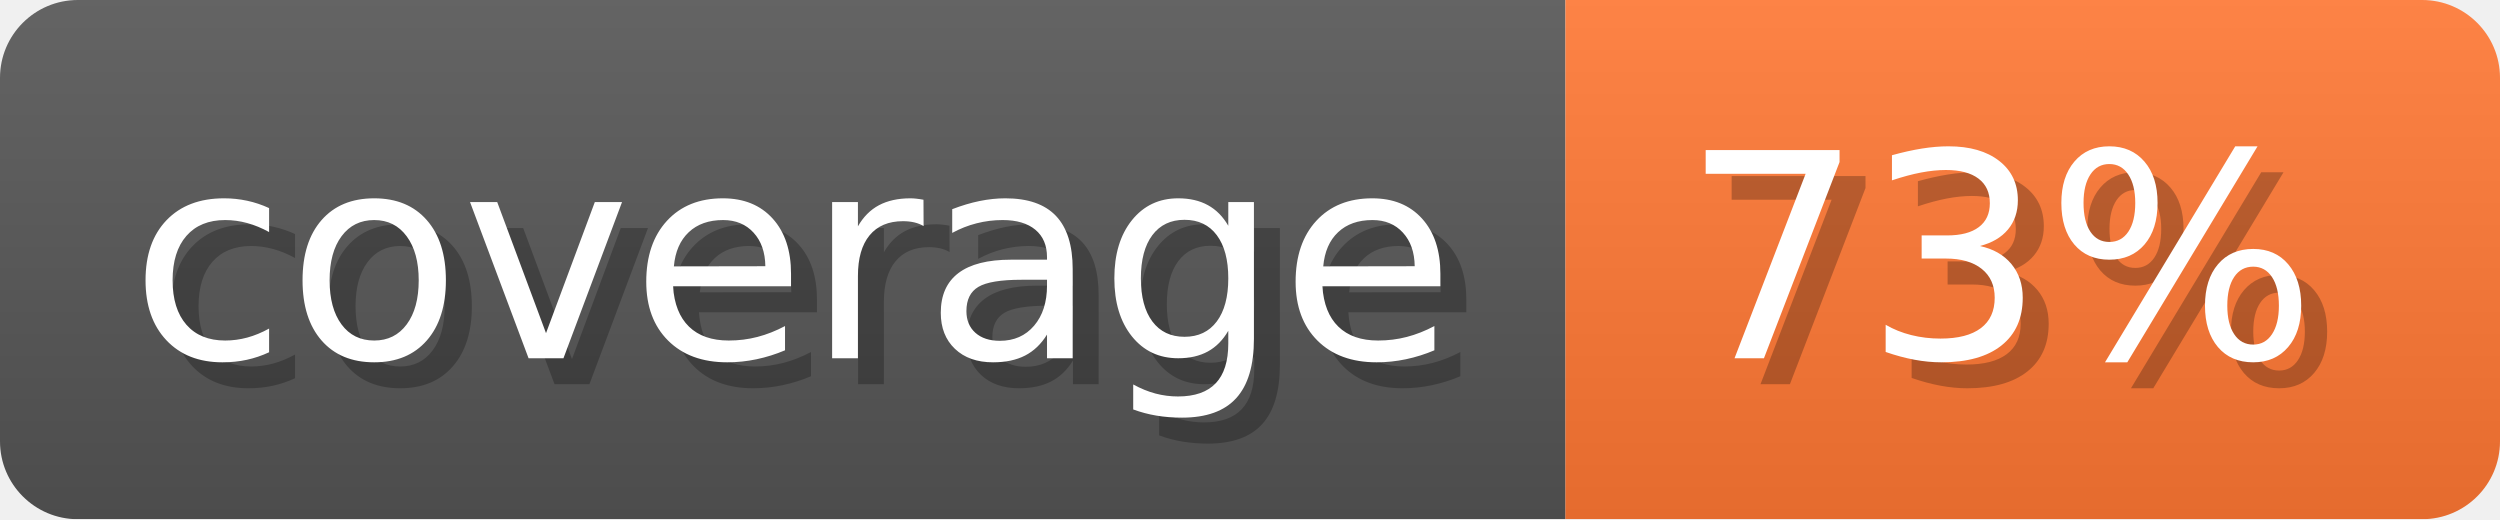
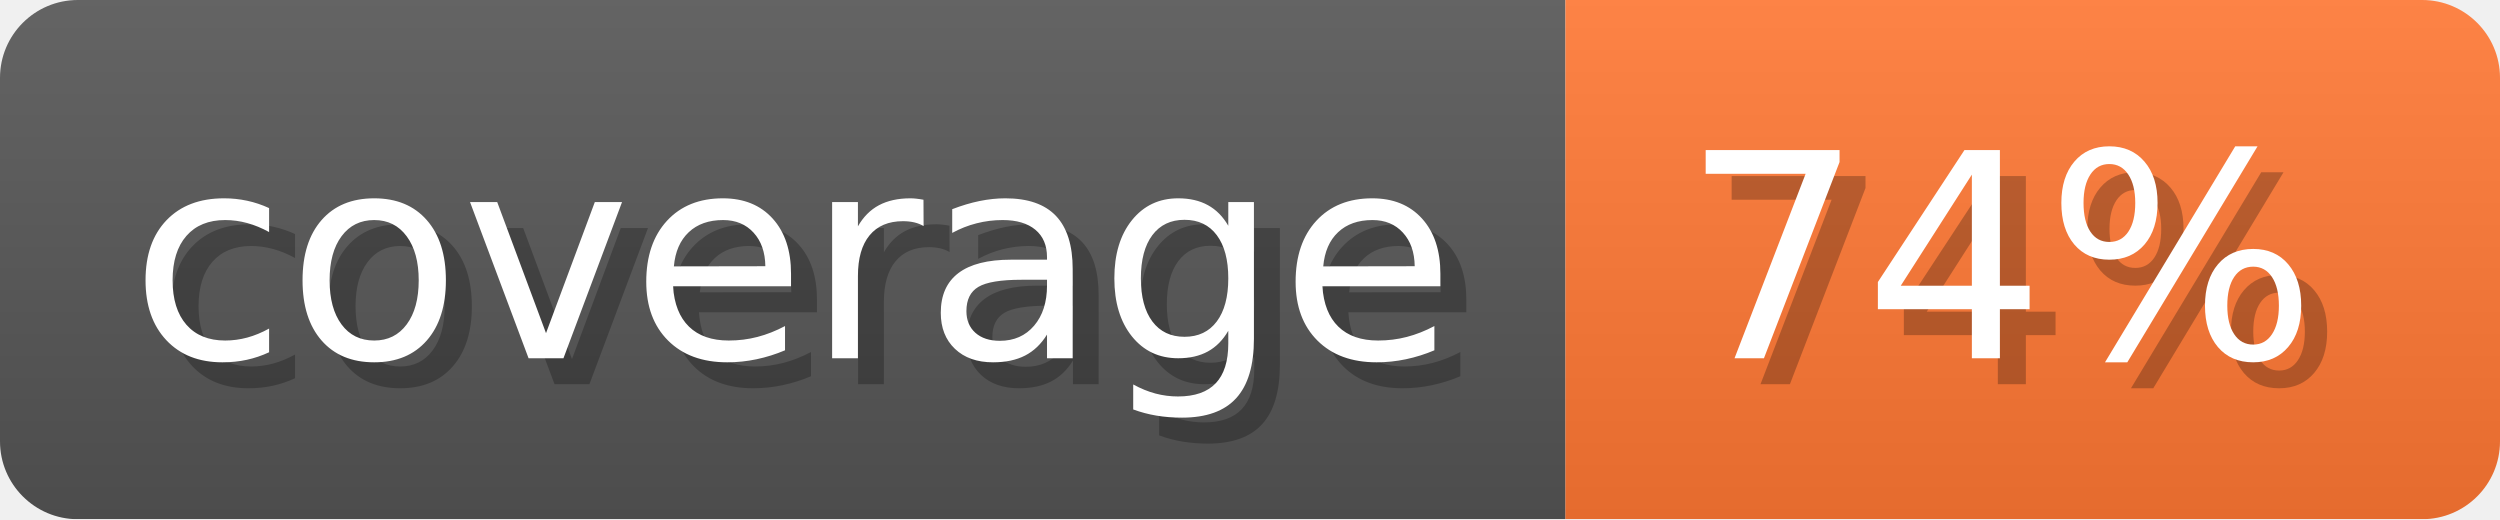
- <svg xmlns="http://www.w3.org/2000/svg" width="96.3" height="20" viewBox="0 0 963 200" role="img" aria-label="coverage: 73%">
-   <linearGradient id="oFboW" x2="0" y2="100%">
+ <svg xmlns="http://www.w3.org/2000/svg" width="96.3" height="20" viewBox="0 0 963 200" role="img" aria-label="coverage: 74%">
+   <linearGradient id="tLJXB" x2="0" y2="100%">
    <stop offset="0" stop-opacity=".1" stop-color="#EEE" />
    <stop offset="1" stop-opacity=".1" />
  </linearGradient>
-   <mask id="VMeGW">
+   <mask id="Pmiih">
    <rect width="963" height="200" rx="30" fill="#FFF" />
  </mask>
-   <g mask="url(#VMeGW)">
+   <g mask="url(#Pmiih)">
    <rect width="603" height="200" fill="#555" />
    <rect width="360" height="200" fill="#F73" x="603" />
-     <rect width="963" height="200" fill="url(#oFboW)" />
+     <rect width="963" height="200" fill="url(#tLJXB)" />
  </g>
  <g aria-hidden="true" text-anchor="start" font-family="Verdana,DejaVu Sans,sans-serif" font-size="110">
    <text x="60" y="148" textLength="503" fill="#000" opacity="0.25">coverage</text>
    <text x="50" y="138" textLength="503" fill="#fff">coverage</text>
-     <text x="658" y="148" textLength="260" fill="#000" opacity="0.25">73%</text>
-     <text x="648" y="138" textLength="260" fill="#fff">73%</text>
+     <text x="658" y="148" textLength="260" fill="#000" opacity="0.25">74%</text>
+     <text x="648" y="138" textLength="260" fill="#fff">74%</text>
  </g>
</svg>
